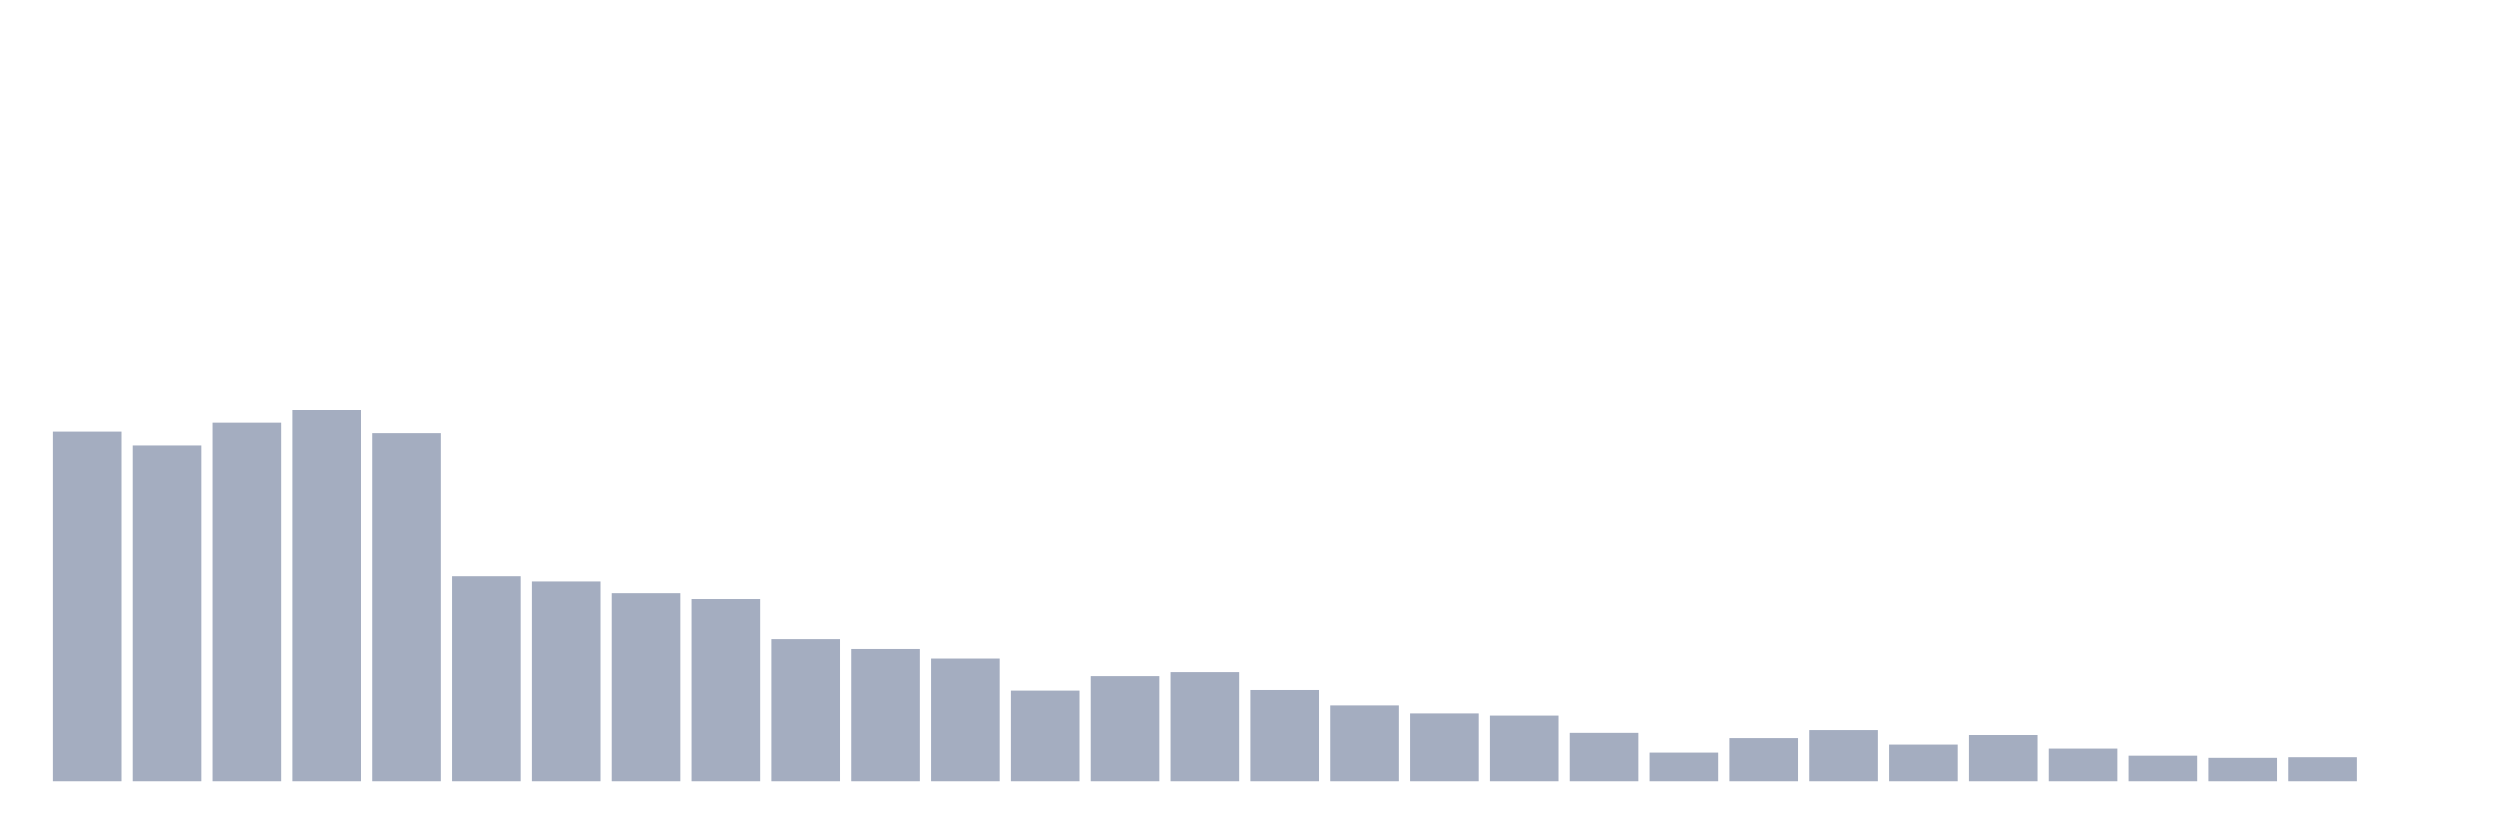
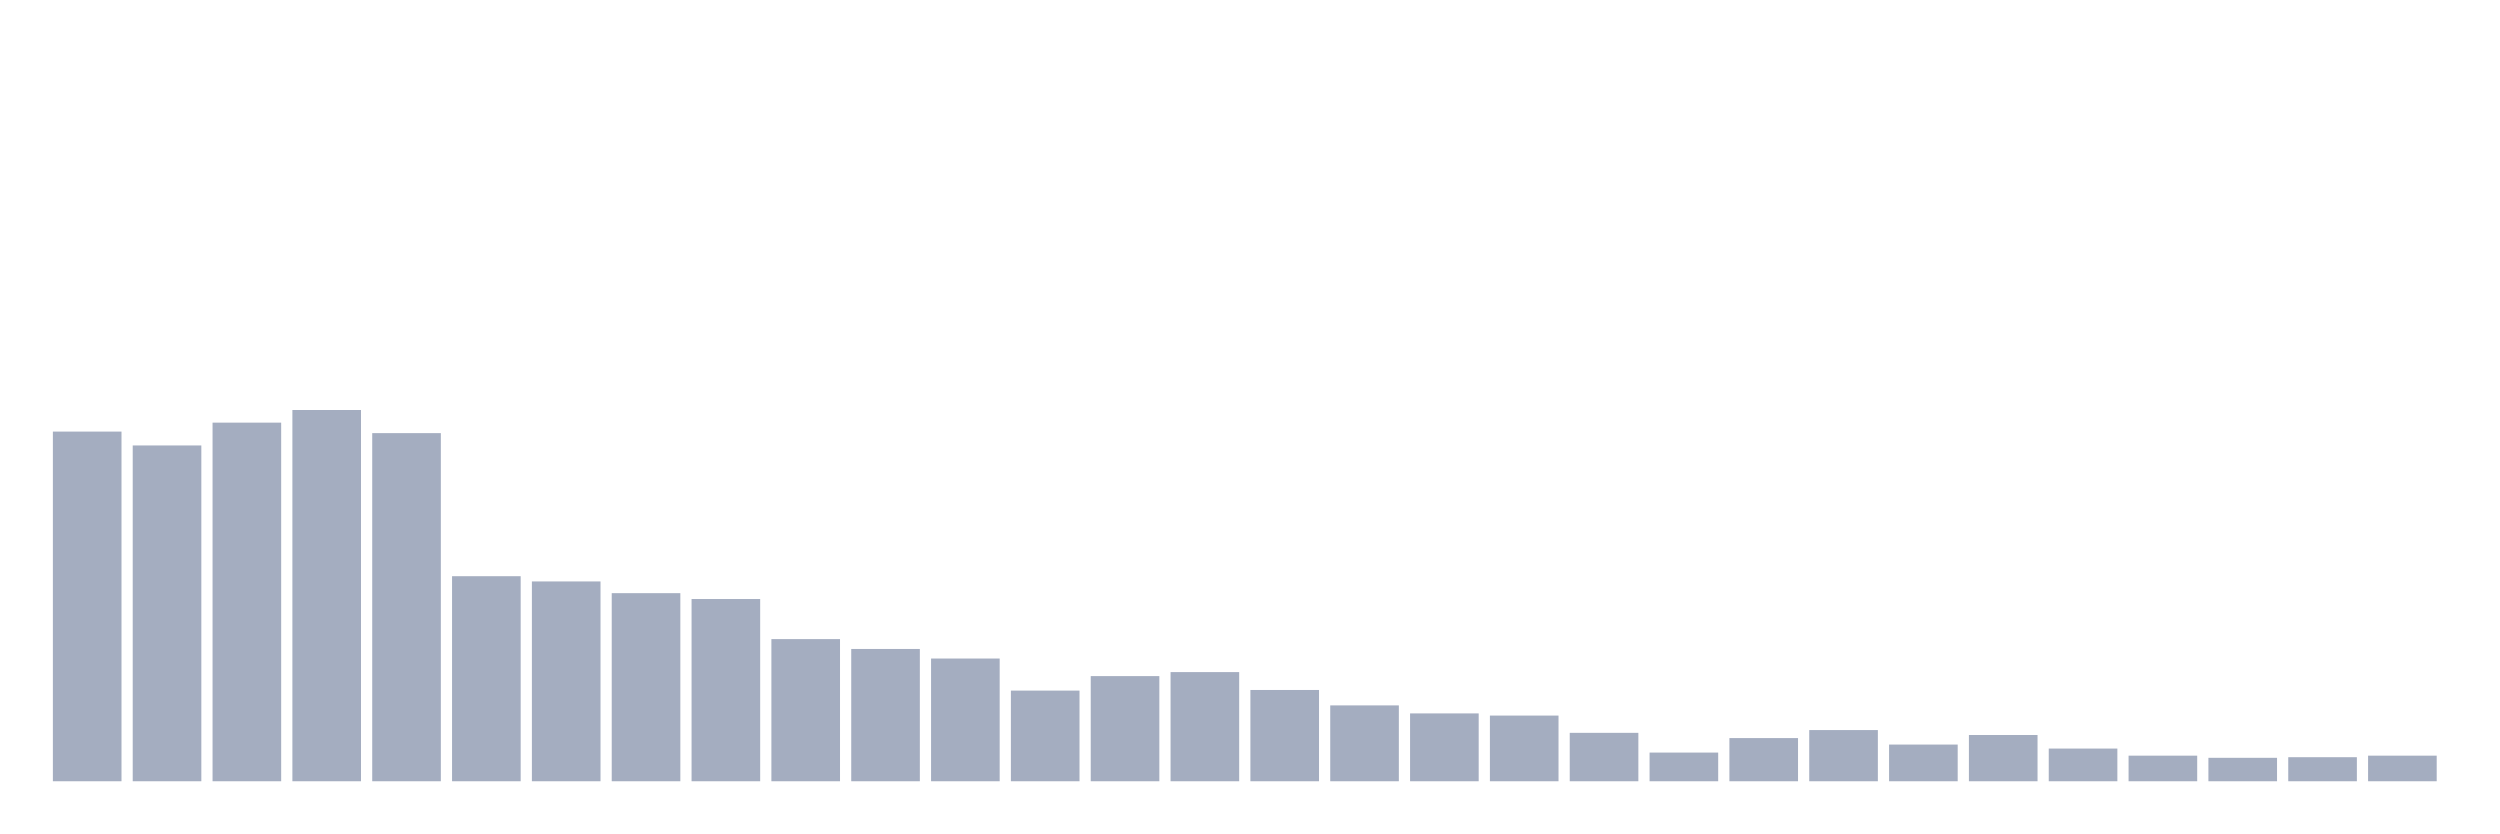
<svg xmlns="http://www.w3.org/2000/svg" viewBox="0 0 480 160">
  <g transform="translate(10,10)">
    <rect class="bar" x="0.153" width="13.175" y="72.864" height="67.136" fill="rgb(164,173,192)" />
    <rect class="bar" x="15.482" width="13.175" y="75.528" height="64.472" fill="rgb(164,173,192)" />
    <rect class="bar" x="30.81" width="13.175" y="71.147" height="68.853" fill="rgb(164,173,192)" />
    <rect class="bar" x="46.138" width="13.175" y="68.719" height="71.281" fill="rgb(164,173,192)" />
    <rect class="bar" x="61.466" width="13.175" y="73.16" height="66.84" fill="rgb(164,173,192)" />
    <rect class="bar" x="76.794" width="13.175" y="100.63" height="39.37" fill="rgb(164,173,192)" />
    <rect class="bar" x="92.123" width="13.175" y="101.636" height="38.364" fill="rgb(164,173,192)" />
    <rect class="bar" x="107.451" width="13.175" y="103.886" height="36.114" fill="rgb(164,173,192)" />
    <rect class="bar" x="122.779" width="13.175" y="105.011" height="34.989" fill="rgb(164,173,192)" />
    <rect class="bar" x="138.107" width="13.175" y="112.707" height="27.293" fill="rgb(164,173,192)" />
    <rect class="bar" x="153.436" width="13.175" y="114.602" height="25.398" fill="rgb(164,173,192)" />
    <rect class="bar" x="168.764" width="13.175" y="116.437" height="23.563" fill="rgb(164,173,192)" />
    <rect class="bar" x="184.092" width="13.175" y="122.594" height="17.406" fill="rgb(164,173,192)" />
    <rect class="bar" x="199.42" width="13.175" y="119.812" height="20.188" fill="rgb(164,173,192)" />
    <rect class="bar" x="214.748" width="13.175" y="119.042" height="20.958" fill="rgb(164,173,192)" />
    <rect class="bar" x="230.077" width="13.175" y="122.476" height="17.524" fill="rgb(164,173,192)" />
    <rect class="bar" x="245.405" width="13.175" y="125.436" height="14.564" fill="rgb(164,173,192)" />
    <rect class="bar" x="260.733" width="13.175" y="126.975" height="13.025" fill="rgb(164,173,192)" />
    <rect class="bar" x="276.061" width="13.175" y="127.39" height="12.61" fill="rgb(164,173,192)" />
    <rect class="bar" x="291.39" width="13.175" y="130.705" height="9.295" fill="rgb(164,173,192)" />
    <rect class="bar" x="306.718" width="13.175" y="134.494" height="5.506" fill="rgb(164,173,192)" />
    <rect class="bar" x="322.046" width="13.175" y="131.712" height="8.288" fill="rgb(164,173,192)" />
    <rect class="bar" x="337.374" width="13.175" y="130.172" height="9.828" fill="rgb(164,173,192)" />
    <rect class="bar" x="352.702" width="13.175" y="132.955" height="7.045" fill="rgb(164,173,192)" />
    <rect class="bar" x="368.031" width="13.175" y="131.12" height="8.88" fill="rgb(164,173,192)" />
    <rect class="bar" x="383.359" width="13.175" y="133.724" height="6.276" fill="rgb(164,173,192)" />
    <rect class="bar" x="398.687" width="13.175" y="135.086" height="4.914" fill="rgb(164,173,192)" />
    <rect class="bar" x="414.015" width="13.175" y="135.501" height="4.499" fill="rgb(164,173,192)" />
    <rect class="bar" x="429.344" width="13.175" y="135.382" height="4.618" fill="rgb(164,173,192)" />
-     <rect class="bar" x="444.672" width="13.175" y="140" height="0" fill="rgb(164,173,192)" />
+     <rect class="bar" x="444.672" width="13.175" y="135.086" height="4.914" fill="rgb(164,173,192)" />
  </g>
</svg>
